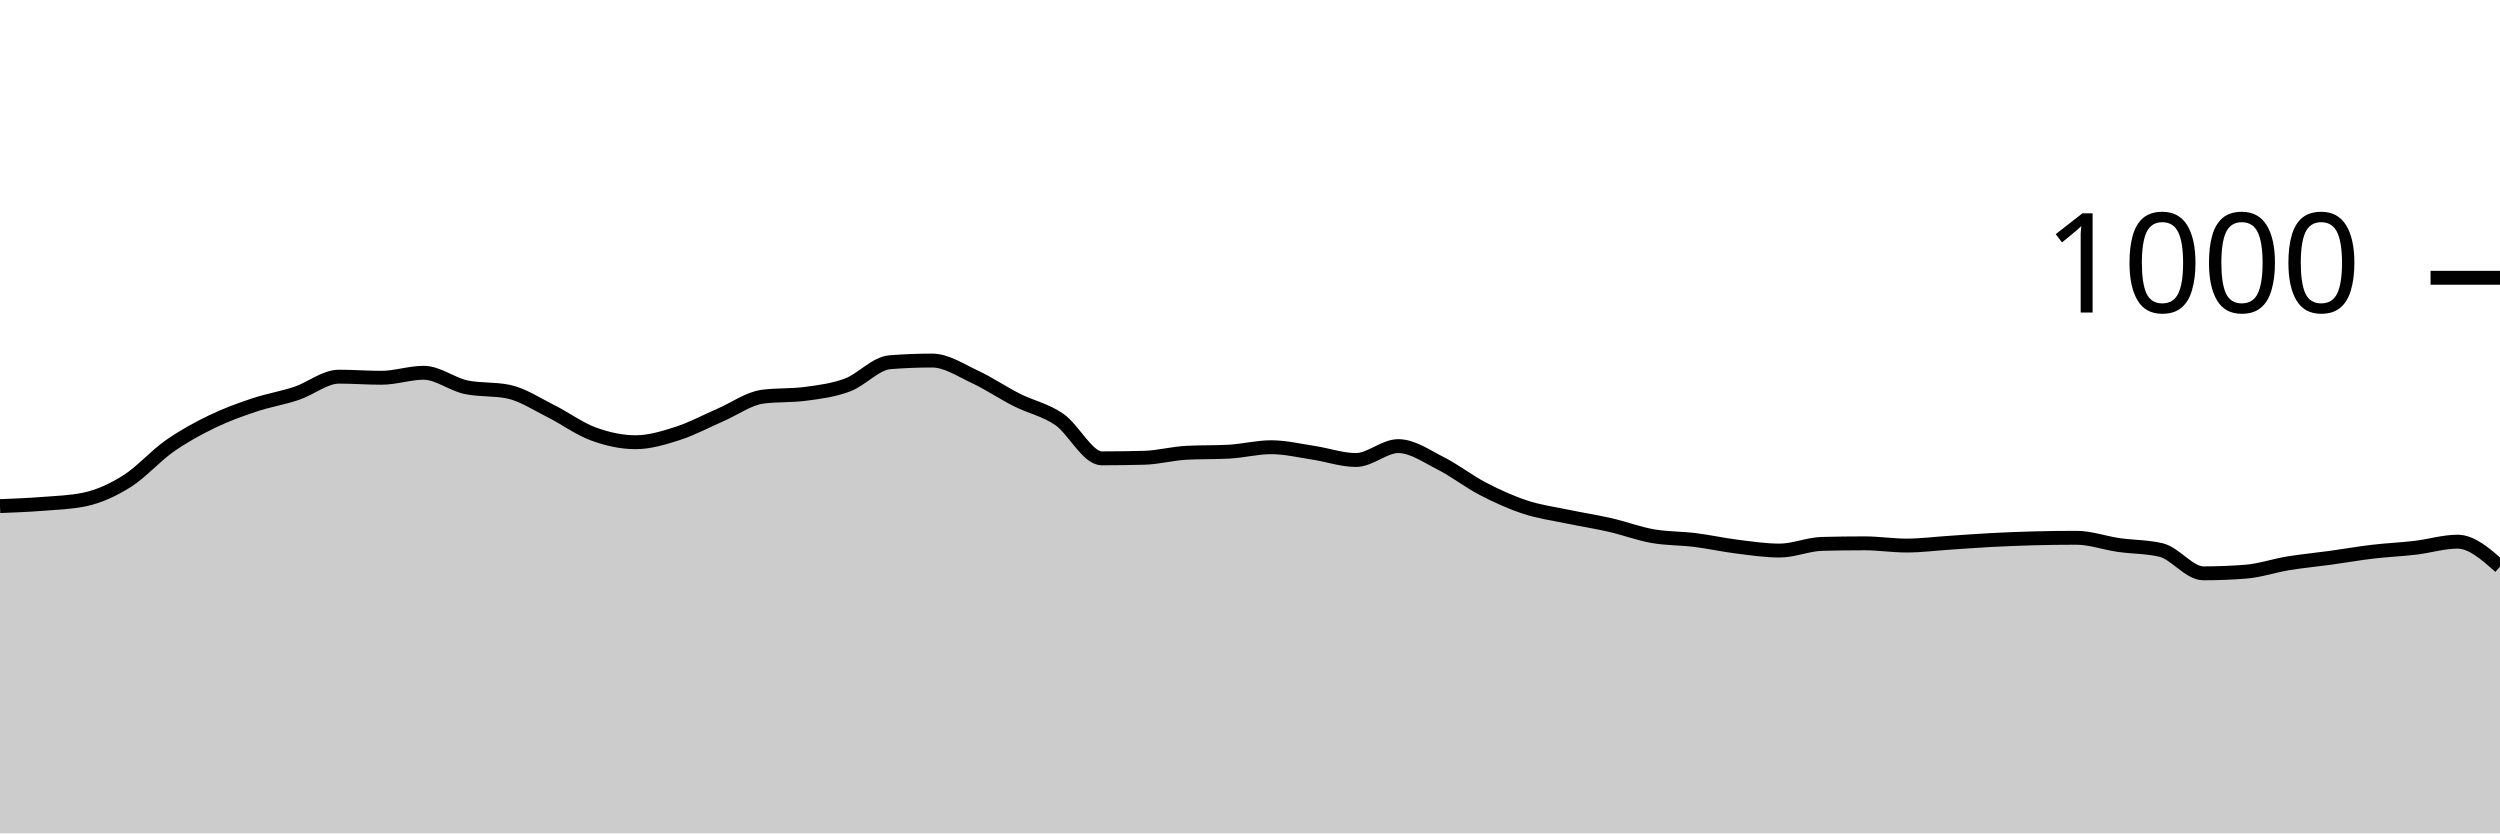
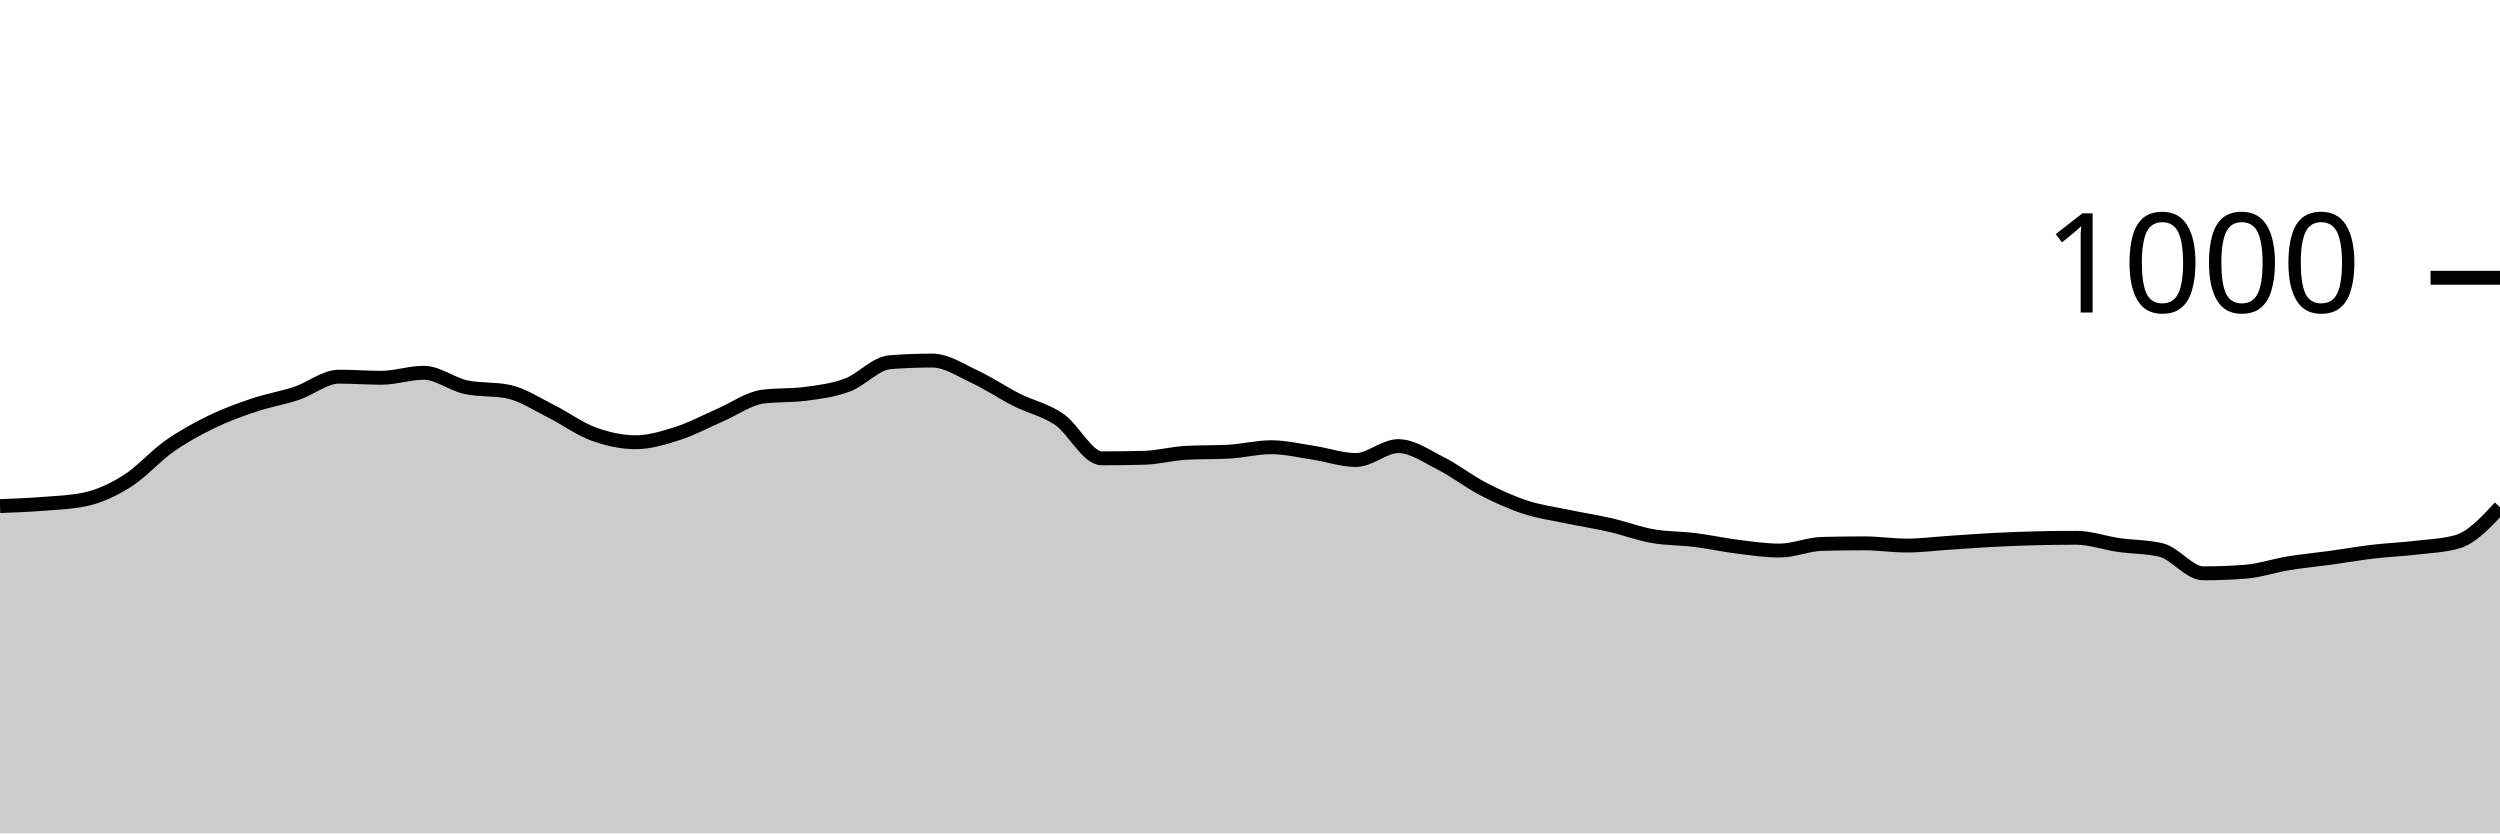
<svg xmlns="http://www.w3.org/2000/svg" viewBox="0 0 180 60">
  <g transform="translate(0,20)">
-     <path class="area" fill="rgba(0, 0, 0, 0.2)" d="M0,16.44C1.017,16.4,2.034,16.36,3.051,16.28C4.068,16.2,5.085,16.173,6.102,15.96C7.119,15.747,8.136,15.28,9.153,14.64C10.169,14,11.186,12.833,12.203,12.12C13.22,11.407,14.237,10.853,15.254,10.36C16.271,9.867,17.288,9.5,18.305,9.16C19.322,8.82,20.339,8.66,21.356,8.32C22.373,7.98,23.39,7.12,24.407,7.12C25.424,7.12,26.441,7.2,27.458,7.2C28.475,7.2,29.492,6.84,30.508,6.84C31.525,6.84,32.542,7.667,33.559,7.88C34.576,8.093,35.593,7.987,36.61,8.2C37.627,8.413,38.644,9.093,39.661,9.6C40.678,10.107,41.695,10.867,42.712,11.24C43.729,11.613,44.746,11.84,45.763,11.84C46.78,11.84,47.797,11.527,48.814,11.2C49.831,10.873,50.847,10.32,51.864,9.88C52.881,9.44,53.898,8.693,54.915,8.56C55.932,8.427,56.949,8.493,57.966,8.36C58.983,8.227,60,8.1,61.017,7.72C62.034,7.34,63.051,6.16,64.068,6.08C65.085,6,66.102,5.96,67.119,5.96C68.136,5.96,69.153,6.647,70.169,7.12C71.186,7.593,72.203,8.287,73.22,8.8C74.237,9.313,75.254,9.5,76.271,10.2C77.288,10.9,78.305,13,79.322,13C80.339,13,81.356,12.987,82.373,12.96C83.39,12.933,84.407,12.653,85.424,12.6C86.441,12.547,87.458,12.573,88.475,12.52C89.492,12.467,90.508,12.2,91.525,12.2C92.542,12.2,93.559,12.447,94.576,12.6C95.593,12.753,96.61,13.12,97.627,13.12C98.644,13.12,99.661,12.12,100.678,12.12C101.695,12.12,102.712,12.847,103.729,13.36C104.746,13.873,105.763,14.673,106.78,15.2C107.797,15.727,108.814,16.187,109.831,16.52C110.847,16.853,111.864,16.987,112.881,17.2C113.898,17.413,114.915,17.567,115.932,17.8C116.949,18.033,117.966,18.42,118.983,18.6C120,18.78,121.017,18.753,122.034,18.88C123.051,19.007,124.068,19.233,125.085,19.36C126.102,19.487,127.119,19.64,128.136,19.64C129.153,19.64,130.169,19.187,131.186,19.16C132.203,19.133,133.22,19.12,134.237,19.12C135.254,19.12,136.271,19.28,137.288,19.28C138.305,19.28,139.322,19.147,140.339,19.08C141.356,19.013,142.373,18.933,143.39,18.88C144.407,18.827,145.424,18.787,146.441,18.76C147.458,18.733,148.475,18.72,149.492,18.72C150.508,18.72,151.525,19.093,152.542,19.24C153.559,19.387,154.576,19.36,155.593,19.6C156.61,19.84,157.627,21.28,158.644,21.28C159.661,21.28,160.678,21.24,161.695,21.16C162.712,21.08,163.729,20.727,164.746,20.56C165.763,20.393,166.78,20.3,167.797,20.16C168.814,20.02,169.831,19.84,170.847,19.72C171.864,19.6,172.881,19.56,173.898,19.44C174.915,19.32,175.932,19,176.949,19C177.966,19,178.983,19.9,180,20.8L180,40C178.983,40,177.966,40,176.949,40C175.932,40,174.915,40,173.898,40C172.881,40,171.864,40,170.847,40C169.831,40,168.814,40,167.797,40C166.78,40,165.763,40,164.746,40C163.729,40,162.712,40,161.695,40C160.678,40,159.661,40,158.644,40C157.627,40,156.61,40,155.593,40C154.576,40,153.559,40,152.542,40C151.525,40,150.508,40,149.492,40C148.475,40,147.458,40,146.441,40C145.424,40,144.407,40,143.39,40C142.373,40,141.356,40,140.339,40C139.322,40,138.305,40,137.288,40C136.271,40,135.254,40,134.237,40C133.22,40,132.203,40,131.186,40C130.169,40,129.153,40,128.136,40C127.119,40,126.102,40,125.085,40C124.068,40,123.051,40,122.034,40C121.017,40,120,40,118.983,40C117.966,40,116.949,40,115.932,40C114.915,40,113.898,40,112.881,40C111.864,40,110.847,40,109.831,40C108.814,40,107.797,40,106.78,40C105.763,40,104.746,40,103.729,40C102.712,40,101.695,40,100.678,40C99.661,40,98.644,40,97.627,40C96.61,40,95.593,40,94.576,40C93.559,40,92.542,40,91.525,40C90.508,40,89.492,40,88.475,40C87.458,40,86.441,40,85.424,40C84.407,40,83.39,40,82.373,40C81.356,40,80.339,40,79.322,40C78.305,40,77.288,40,76.271,40C75.254,40,74.237,40,73.22,40C72.203,40,71.186,40,70.169,40C69.153,40,68.136,40,67.119,40C66.102,40,65.085,40,64.068,40C63.051,40,62.034,40,61.017,40C60,40,58.983,40,57.966,40C56.949,40,55.932,40,54.915,40C53.898,40,52.881,40,51.864,40C50.847,40,49.831,40,48.814,40C47.797,40,46.78,40,45.763,40C44.746,40,43.729,40,42.712,40C41.695,40,40.678,40,39.661,40C38.644,40,37.627,40,36.61,40C35.593,40,34.576,40,33.559,40C32.542,40,31.525,40,30.508,40C29.492,40,28.475,40,27.458,40C26.441,40,25.424,40,24.407,40C23.39,40,22.373,40,21.356,40C20.339,40,19.322,40,18.305,40C17.288,40,16.271,40,15.254,40C14.237,40,13.22,40,12.203,40C11.186,40,10.169,40,9.153,40C8.136,40,7.119,40,6.102,40C5.085,40,4.068,40,3.051,40C2.034,40,1.017,40,0,40Z" />
-     <path class="line" stroke="black" fill="none" d="M0,16.44C1.017,16.4,2.034,16.36,3.051,16.28C4.068,16.2,5.085,16.173,6.102,15.96C7.119,15.747,8.136,15.28,9.153,14.64C10.169,14,11.186,12.833,12.203,12.12C13.22,11.407,14.237,10.853,15.254,10.36C16.271,9.867,17.288,9.5,18.305,9.16C19.322,8.82,20.339,8.66,21.356,8.32C22.373,7.98,23.39,7.12,24.407,7.12C25.424,7.12,26.441,7.2,27.458,7.2C28.475,7.2,29.492,6.84,30.508,6.84C31.525,6.84,32.542,7.667,33.559,7.88C34.576,8.093,35.593,7.987,36.61,8.2C37.627,8.413,38.644,9.093,39.661,9.6C40.678,10.107,41.695,10.867,42.712,11.24C43.729,11.613,44.746,11.84,45.763,11.84C46.78,11.84,47.797,11.527,48.814,11.2C49.831,10.873,50.847,10.32,51.864,9.88C52.881,9.44,53.898,8.693,54.915,8.56C55.932,8.427,56.949,8.493,57.966,8.36C58.983,8.227,60,8.1,61.017,7.72C62.034,7.34,63.051,6.16,64.068,6.08C65.085,6,66.102,5.96,67.119,5.96C68.136,5.96,69.153,6.647,70.169,7.12C71.186,7.593,72.203,8.287,73.22,8.8C74.237,9.313,75.254,9.5,76.271,10.2C77.288,10.9,78.305,13,79.322,13C80.339,13,81.356,12.987,82.373,12.96C83.39,12.933,84.407,12.653,85.424,12.6C86.441,12.547,87.458,12.573,88.475,12.52C89.492,12.467,90.508,12.2,91.525,12.2C92.542,12.2,93.559,12.447,94.576,12.6C95.593,12.753,96.61,13.12,97.627,13.12C98.644,13.12,99.661,12.12,100.678,12.12C101.695,12.12,102.712,12.847,103.729,13.36C104.746,13.873,105.763,14.673,106.78,15.2C107.797,15.727,108.814,16.187,109.831,16.52C110.847,16.853,111.864,16.987,112.881,17.2C113.898,17.413,114.915,17.567,115.932,17.8C116.949,18.033,117.966,18.42,118.983,18.6C120,18.78,121.017,18.753,122.034,18.88C123.051,19.007,124.068,19.233,125.085,19.36C126.102,19.487,127.119,19.64,128.136,19.64C129.153,19.64,130.169,19.187,131.186,19.16C132.203,19.133,133.22,19.12,134.237,19.12C135.254,19.12,136.271,19.28,137.288,19.28C138.305,19.28,139.322,19.147,140.339,19.08C141.356,19.013,142.373,18.933,143.39,18.88C144.407,18.827,145.424,18.787,146.441,18.76C147.458,18.733,148.475,18.72,149.492,18.72C150.508,18.72,151.525,19.093,152.542,19.24C153.559,19.387,154.576,19.36,155.593,19.6C156.61,19.84,157.627,21.28,158.644,21.28C159.661,21.28,160.678,21.24,161.695,21.16C162.712,21.08,163.729,20.727,164.746,20.56C165.763,20.393,166.78,20.3,167.797,20.16C168.814,20.02,169.831,19.84,170.847,19.72C171.864,19.6,172.881,19.56,173.898,19.44C174.915,19.32,175.932,19,176.949,19C177.966,19,178.983,19.9,180,20.8" />
+     <path class="area" fill="rgba(0, 0, 0, 0.2)" d="M0,16.44C1.017,16.4,2.034,16.36,3.051,16.28C4.068,16.2,5.085,16.173,6.102,15.96C7.119,15.747,8.136,15.28,9.153,14.64C10.169,14,11.186,12.833,12.203,12.12C13.22,11.407,14.237,10.853,15.254,10.36C16.271,9.867,17.288,9.5,18.305,9.16C19.322,8.82,20.339,8.66,21.356,8.32C22.373,7.98,23.39,7.12,24.407,7.12C25.424,7.12,26.441,7.2,27.458,7.2C28.475,7.2,29.492,6.84,30.508,6.84C31.525,6.84,32.542,7.667,33.559,7.88C34.576,8.093,35.593,7.987,36.61,8.2C37.627,8.413,38.644,9.093,39.661,9.6C40.678,10.107,41.695,10.867,42.712,11.24C43.729,11.613,44.746,11.84,45.763,11.84C46.78,11.84,47.797,11.527,48.814,11.2C49.831,10.873,50.847,10.32,51.864,9.88C52.881,9.44,53.898,8.693,54.915,8.56C55.932,8.427,56.949,8.493,57.966,8.36C58.983,8.227,60,8.1,61.017,7.72C62.034,7.34,63.051,6.16,64.068,6.08C65.085,6,66.102,5.96,67.119,5.96C68.136,5.96,69.153,6.647,70.169,7.12C71.186,7.593,72.203,8.287,73.22,8.8C74.237,9.313,75.254,9.5,76.271,10.2C77.288,10.9,78.305,13,79.322,13C80.339,13,81.356,12.987,82.373,12.96C83.39,12.933,84.407,12.653,85.424,12.6C86.441,12.547,87.458,12.573,88.475,12.52C89.492,12.467,90.508,12.2,91.525,12.2C92.542,12.2,93.559,12.447,94.576,12.6C95.593,12.753,96.61,13.12,97.627,13.12C98.644,13.12,99.661,12.12,100.678,12.12C101.695,12.12,102.712,12.847,103.729,13.36C104.746,13.873,105.763,14.673,106.78,15.2C107.797,15.727,108.814,16.187,109.831,16.52C110.847,16.853,111.864,16.987,112.881,17.2C113.898,17.413,114.915,17.567,115.932,17.8C116.949,18.033,117.966,18.42,118.983,18.6C120,18.78,121.017,18.753,122.034,18.88C123.051,19.007,124.068,19.233,125.085,19.36C126.102,19.487,127.119,19.64,128.136,19.64C129.153,19.64,130.169,19.187,131.186,19.16C132.203,19.133,133.22,19.12,134.237,19.12C135.254,19.12,136.271,19.28,137.288,19.28C138.305,19.28,139.322,19.147,140.339,19.08C141.356,19.013,142.373,18.933,143.39,18.88C144.407,18.827,145.424,18.787,146.441,18.76C147.458,18.733,148.475,18.72,149.492,18.72C150.508,18.72,151.525,19.093,152.542,19.24C153.559,19.387,154.576,19.36,155.593,19.6C156.61,19.84,157.627,21.28,158.644,21.28C159.661,21.28,160.678,21.24,161.695,21.16C162.712,21.08,163.729,20.727,164.746,20.56C165.763,20.393,166.78,20.3,167.797,20.16C168.814,20.02,169.831,19.84,170.847,19.72C171.864,19.6,172.881,19.56,173.898,19.44C174.915,19.32,175.932,19.293,176.949,19C177.966,18.707,178.983,17.613,180,16.52L180,40C178.983,40,177.966,40,176.949,40C175.932,40,174.915,40,173.898,40C172.881,40,171.864,40,170.847,40C169.831,40,168.814,40,167.797,40C166.78,40,165.763,40,164.746,40C163.729,40,162.712,40,161.695,40C160.678,40,159.661,40,158.644,40C157.627,40,156.61,40,155.593,40C154.576,40,153.559,40,152.542,40C151.525,40,150.508,40,149.492,40C148.475,40,147.458,40,146.441,40C145.424,40,144.407,40,143.39,40C142.373,40,141.356,40,140.339,40C139.322,40,138.305,40,137.288,40C136.271,40,135.254,40,134.237,40C133.22,40,132.203,40,131.186,40C130.169,40,129.153,40,128.136,40C127.119,40,126.102,40,125.085,40C124.068,40,123.051,40,122.034,40C121.017,40,120,40,118.983,40C117.966,40,116.949,40,115.932,40C114.915,40,113.898,40,112.881,40C111.864,40,110.847,40,109.831,40C108.814,40,107.797,40,106.78,40C105.763,40,104.746,40,103.729,40C102.712,40,101.695,40,100.678,40C99.661,40,98.644,40,97.627,40C96.61,40,95.593,40,94.576,40C93.559,40,92.542,40,91.525,40C90.508,40,89.492,40,88.475,40C87.458,40,86.441,40,85.424,40C84.407,40,83.39,40,82.373,40C81.356,40,80.339,40,79.322,40C78.305,40,77.288,40,76.271,40C75.254,40,74.237,40,73.22,40C72.203,40,71.186,40,70.169,40C69.153,40,68.136,40,67.119,40C66.102,40,65.085,40,64.068,40C63.051,40,62.034,40,61.017,40C60,40,58.983,40,57.966,40C56.949,40,55.932,40,54.915,40C53.898,40,52.881,40,51.864,40C50.847,40,49.831,40,48.814,40C47.797,40,46.78,40,45.763,40C44.746,40,43.729,40,42.712,40C41.695,40,40.678,40,39.661,40C38.644,40,37.627,40,36.61,40C35.593,40,34.576,40,33.559,40C32.542,40,31.525,40,30.508,40C29.492,40,28.475,40,27.458,40C26.441,40,25.424,40,24.407,40C23.39,40,22.373,40,21.356,40C20.339,40,19.322,40,18.305,40C17.288,40,16.271,40,15.254,40C14.237,40,13.22,40,12.203,40C11.186,40,10.169,40,9.153,40C8.136,40,7.119,40,6.102,40C5.085,40,4.068,40,3.051,40C2.034,40,1.017,40,0,40Z" />
+     <path class="line" stroke="black" fill="none" d="M0,16.44C1.017,16.4,2.034,16.36,3.051,16.28C4.068,16.2,5.085,16.173,6.102,15.96C7.119,15.747,8.136,15.28,9.153,14.64C10.169,14,11.186,12.833,12.203,12.12C13.22,11.407,14.237,10.853,15.254,10.36C16.271,9.867,17.288,9.5,18.305,9.16C19.322,8.82,20.339,8.66,21.356,8.32C22.373,7.98,23.39,7.12,24.407,7.12C25.424,7.12,26.441,7.2,27.458,7.2C28.475,7.2,29.492,6.84,30.508,6.84C31.525,6.84,32.542,7.667,33.559,7.88C34.576,8.093,35.593,7.987,36.61,8.2C37.627,8.413,38.644,9.093,39.661,9.6C40.678,10.107,41.695,10.867,42.712,11.24C43.729,11.613,44.746,11.84,45.763,11.84C46.78,11.84,47.797,11.527,48.814,11.2C49.831,10.873,50.847,10.32,51.864,9.88C52.881,9.44,53.898,8.693,54.915,8.56C55.932,8.427,56.949,8.493,57.966,8.36C58.983,8.227,60,8.1,61.017,7.72C62.034,7.34,63.051,6.16,64.068,6.08C65.085,6,66.102,5.96,67.119,5.96C68.136,5.96,69.153,6.647,70.169,7.12C71.186,7.593,72.203,8.287,73.22,8.8C74.237,9.313,75.254,9.5,76.271,10.2C77.288,10.9,78.305,13,79.322,13C80.339,13,81.356,12.987,82.373,12.96C83.39,12.933,84.407,12.653,85.424,12.6C86.441,12.547,87.458,12.573,88.475,12.52C89.492,12.467,90.508,12.2,91.525,12.2C92.542,12.2,93.559,12.447,94.576,12.6C95.593,12.753,96.61,13.12,97.627,13.12C98.644,13.12,99.661,12.12,100.678,12.12C101.695,12.12,102.712,12.847,103.729,13.36C104.746,13.873,105.763,14.673,106.78,15.2C107.797,15.727,108.814,16.187,109.831,16.52C110.847,16.853,111.864,16.987,112.881,17.2C113.898,17.413,114.915,17.567,115.932,17.8C116.949,18.033,117.966,18.42,118.983,18.6C120,18.78,121.017,18.753,122.034,18.88C123.051,19.007,124.068,19.233,125.085,19.36C126.102,19.487,127.119,19.64,128.136,19.64C129.153,19.64,130.169,19.187,131.186,19.16C132.203,19.133,133.22,19.12,134.237,19.12C135.254,19.12,136.271,19.28,137.288,19.28C138.305,19.28,139.322,19.147,140.339,19.08C141.356,19.013,142.373,18.933,143.39,18.88C144.407,18.827,145.424,18.787,146.441,18.76C147.458,18.733,148.475,18.72,149.492,18.72C150.508,18.72,151.525,19.093,152.542,19.24C153.559,19.387,154.576,19.36,155.593,19.6C156.61,19.84,157.627,21.28,158.644,21.28C159.661,21.28,160.678,21.24,161.695,21.16C162.712,21.08,163.729,20.727,164.746,20.56C165.763,20.393,166.78,20.3,167.797,20.16C168.814,20.02,169.831,19.84,170.847,19.72C171.864,19.6,172.881,19.56,173.898,19.44C174.915,19.32,175.932,19.293,176.949,19C177.966,18.707,178.983,17.613,180,16.52" />
    <path class="axis-ceiling" stroke-width="1" stroke="black" fill="none" d="M175,0L180,0" />
    <text class="axis-ceiling-label" font-family="sans-serif" text-anchor="end" font-size="10px" x="170" y="2.5">1000</text>
  </g>
</svg>
